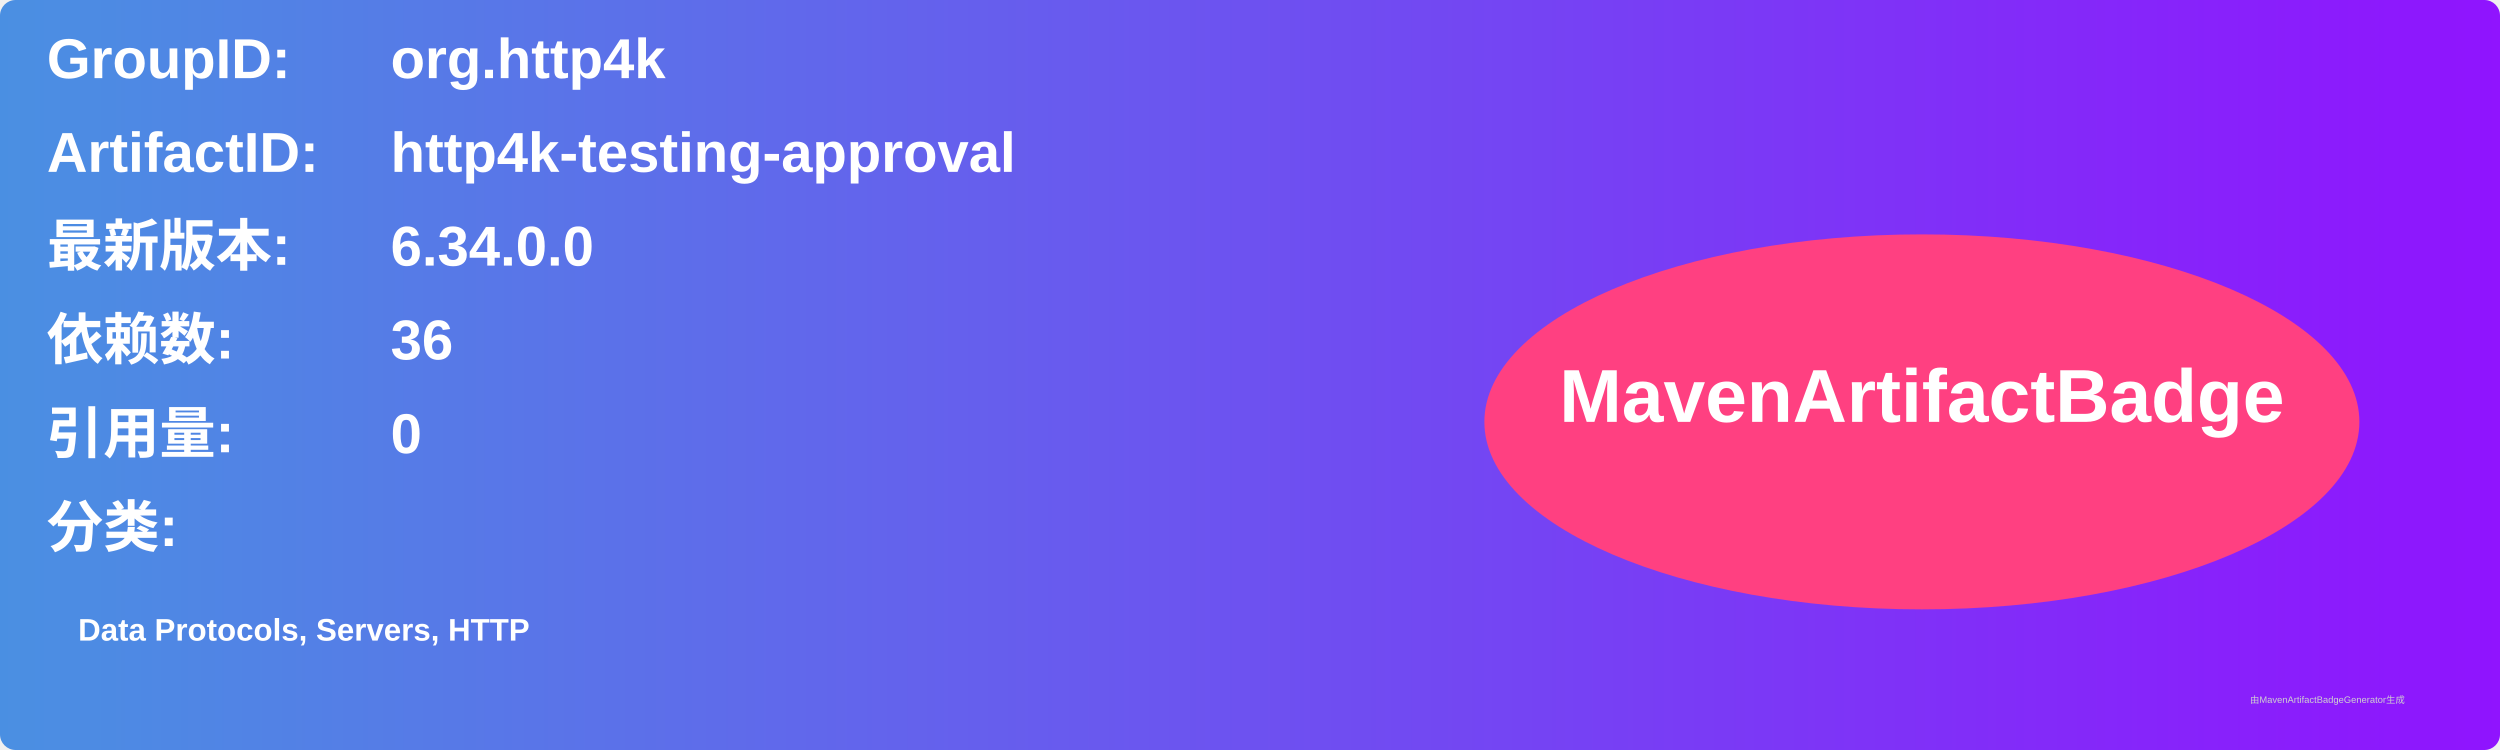
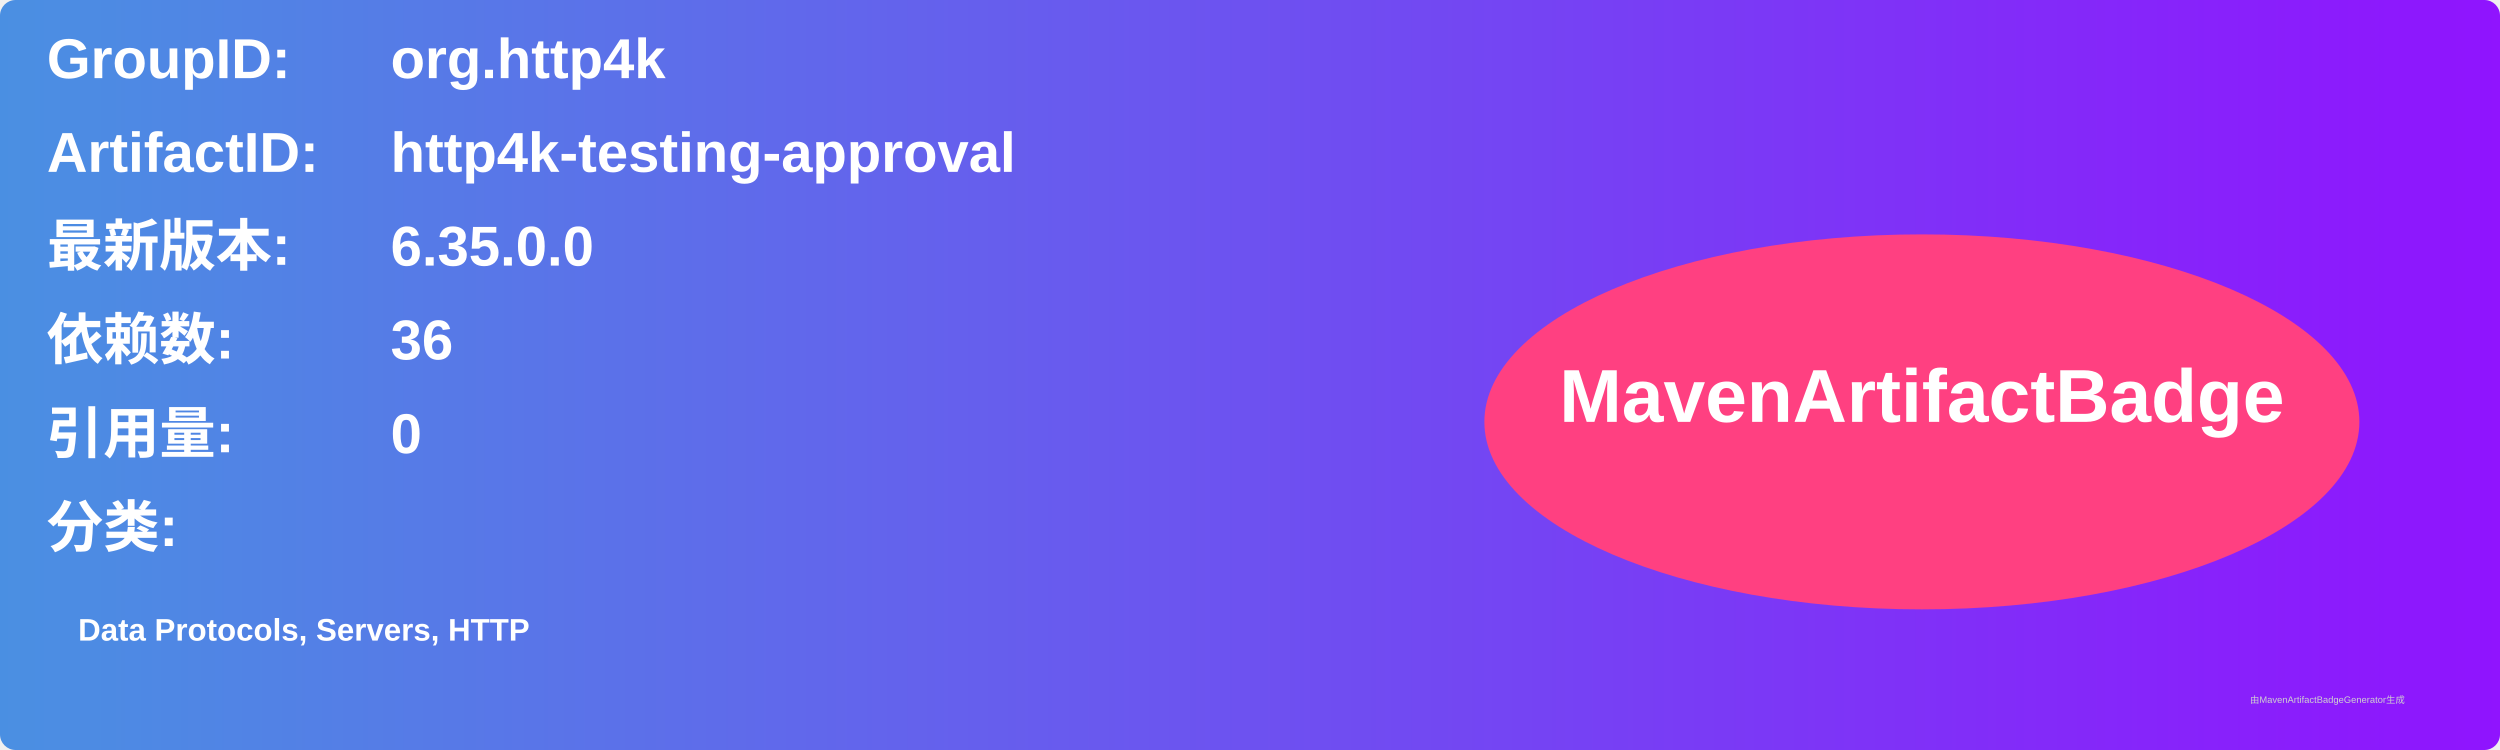
<svg xmlns="http://www.w3.org/2000/svg" width="800" height="240" viewBox="0 0 800 240">
  <linearGradient id="grad" x1="0%" y1="0%" x2="100%" y2="0%">
    <stop offset="0%" stop-color="#4a90e2" />
    <stop offset="100%" stop-color="#9013fe" />
  </linearGradient>
  <rect width="100%" height="100%" rx="5" ry="5" fill="url(#grad)" />
  <g transform="translate(15, 15)">
    <text x="0" y="10" font-family="Arial" font-size="18" fill="white" font-weight="bold" width="260">GroupID:</text>
    <text x="110" y="10" font-family="Arial" font-size="18" fill="white" font-weight="bold" width="460">org.http4k</text>
    <text x="0" y="40" font-family="Arial" font-size="18" fill="white" font-weight="bold" width="260">ArtifactID:</text>
    <text x="110" y="40" font-family="Arial" font-size="18" fill="white" font-weight="bold" width="460">http4k-testing-approval</text>
    <text x="0" y="70" font-family="Arial" font-size="18" fill="white" font-weight="bold">最新版本:</text>
    <text x="110" y="70" font-family="Arial" font-size="18" fill="white" font-weight="bold">
-       <tspan font-weight="bold">6.34.0.0</tspan>
+       <tspan font-weight="bold">6.35.0.0</tspan>
    </text>
    <text x="0" y="100" font-family="Arial" font-size="18" fill="white" font-weight="bold">依赖数: </text>
    <text x="110" y="100" font-family="Arial" font-size="18" fill="white">
      <tspan font-weight="bold">36</tspan>
    </text>
    <text x="0" y="130" font-family="Arial" font-size="18" fill="white" font-weight="bold">引用量: </text>
    <text x="110" y="130" font-family="Arial" font-size="18" fill="white">
      <tspan font-weight="bold">0</tspan>
    </text>
    <text x="0" y="160" font-family="Arial" font-size="18" fill="white" font-weight="bold">分类:</text>
    <text x="10" y="190" font-family="Arial" font-size="10" fill="white">
      <tspan font-weight="bold">Data Protocols, Servers, HTTP</tspan>
    </text>
    <ellipse cx="600" cy="120" rx="140" ry="60" fill="#ff4081" />
    <text x="600" y="120" text-anchor="middle" font-family="Arial" font-size="24" fill="white" font-weight="bold">MavenArtifactBadge</text>
  </g>
  <text x="720" y="225" font-family="Arial" font-size="3" fill="#d0d0d0">由MavenArtifactBadgeGenerator生成</text>
</svg>
